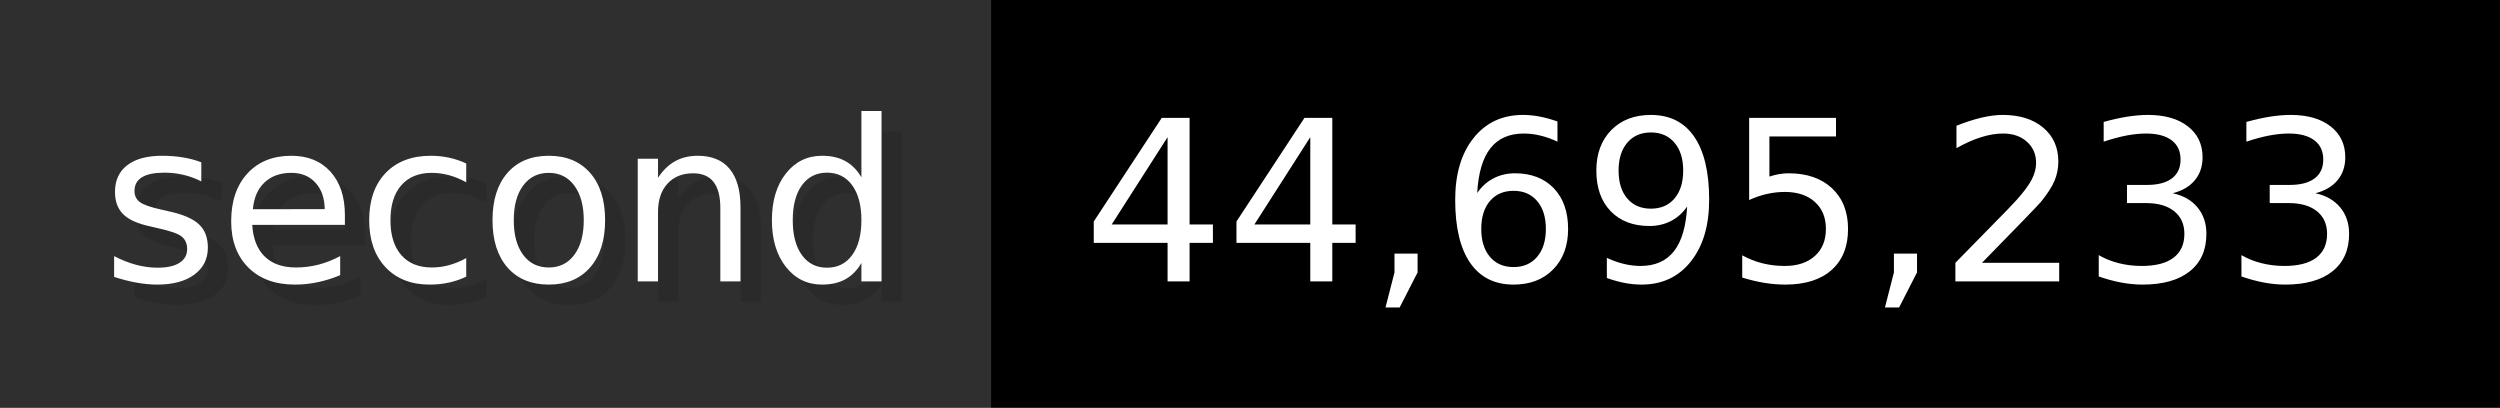
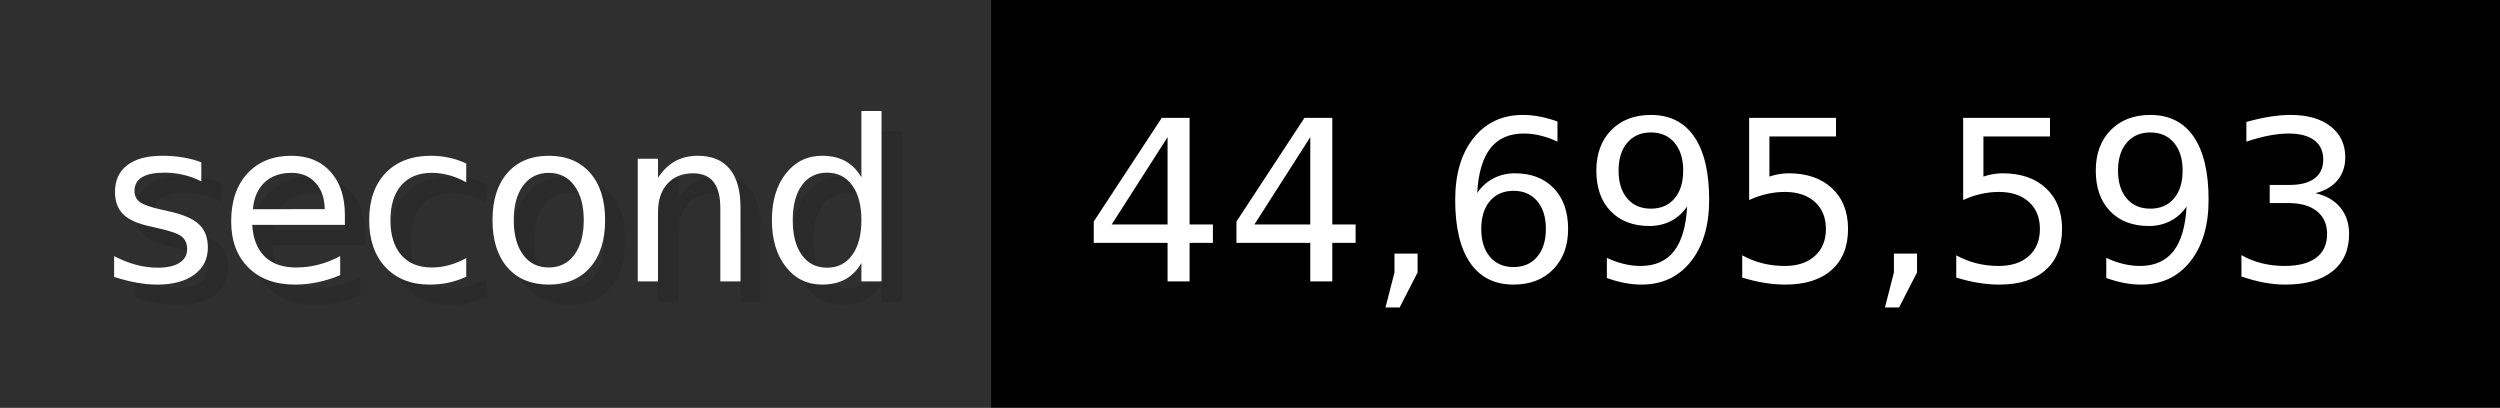
- <svg xmlns="http://www.w3.org/2000/svg" width="122.6" height="20" viewBox="0 0 1226 200" role="img" aria-label="second: 44,695,233">
+ <svg xmlns="http://www.w3.org/2000/svg" width="122.6" height="20" viewBox="0 0 1226 200" role="img" aria-label="second: 44,695,593">
  <g>
    <rect fill="#2F2F2F" width="486" height="200" />
    <rect fill="#" x="486" width="740" height="200" />
  </g>
  <g aria-hidden="true" fill="#fff" text-anchor="start" font-family="Verdana,DejaVu Sans,sans-serif" font-size="110">
    <text x="60" y="148" textLength="386" fill="#000" opacity="0.1">second</text>
    <text x="50" y="138" textLength="386">second</text>
-     <text x="541" y="148" textLength="640" fill="#000" opacity="0.1">44,695,233</text>
-     <text x="531" y="138" textLength="640">44,695,233</text>
+     <text x="541" y="148" textLength="640" fill="#000" opacity="0.1">44,695,593</text>
+     <text x="531" y="138" textLength="640">44,695,593</text>
  </g>
</svg>
